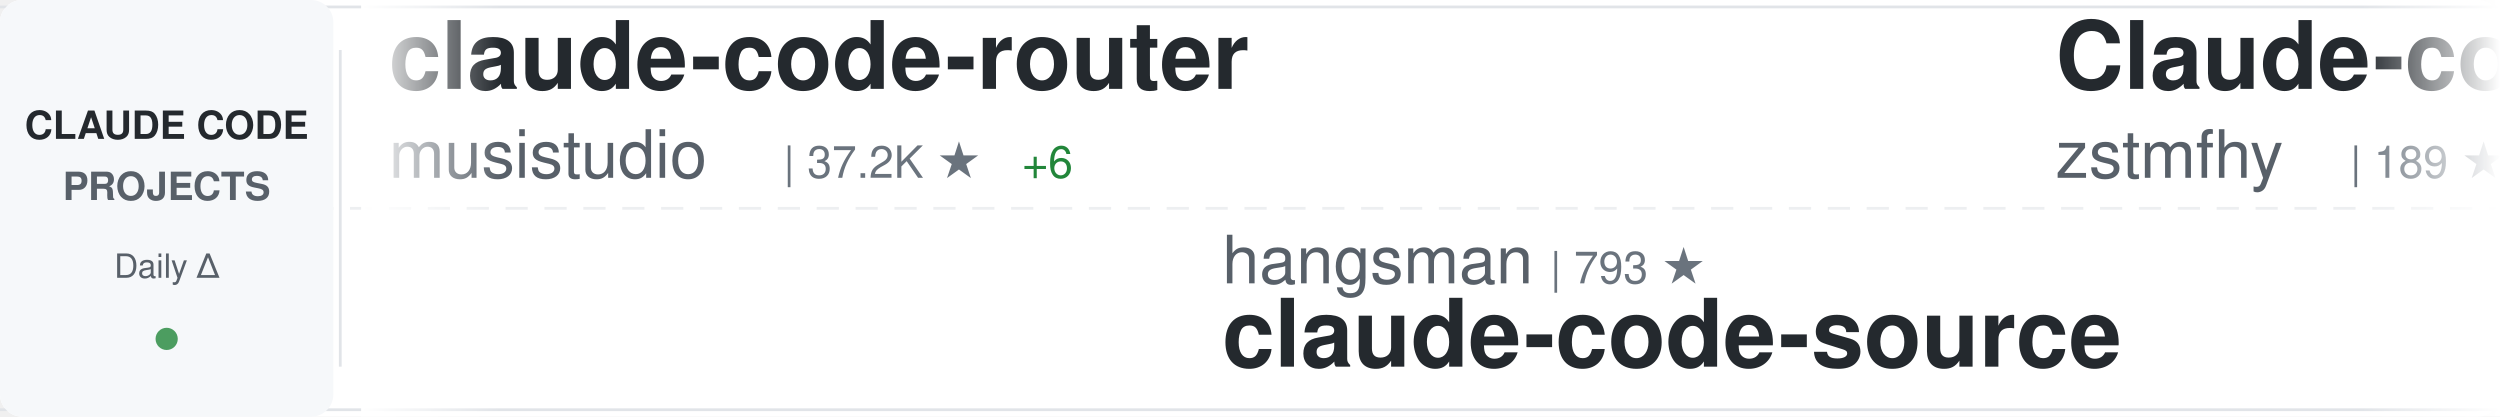
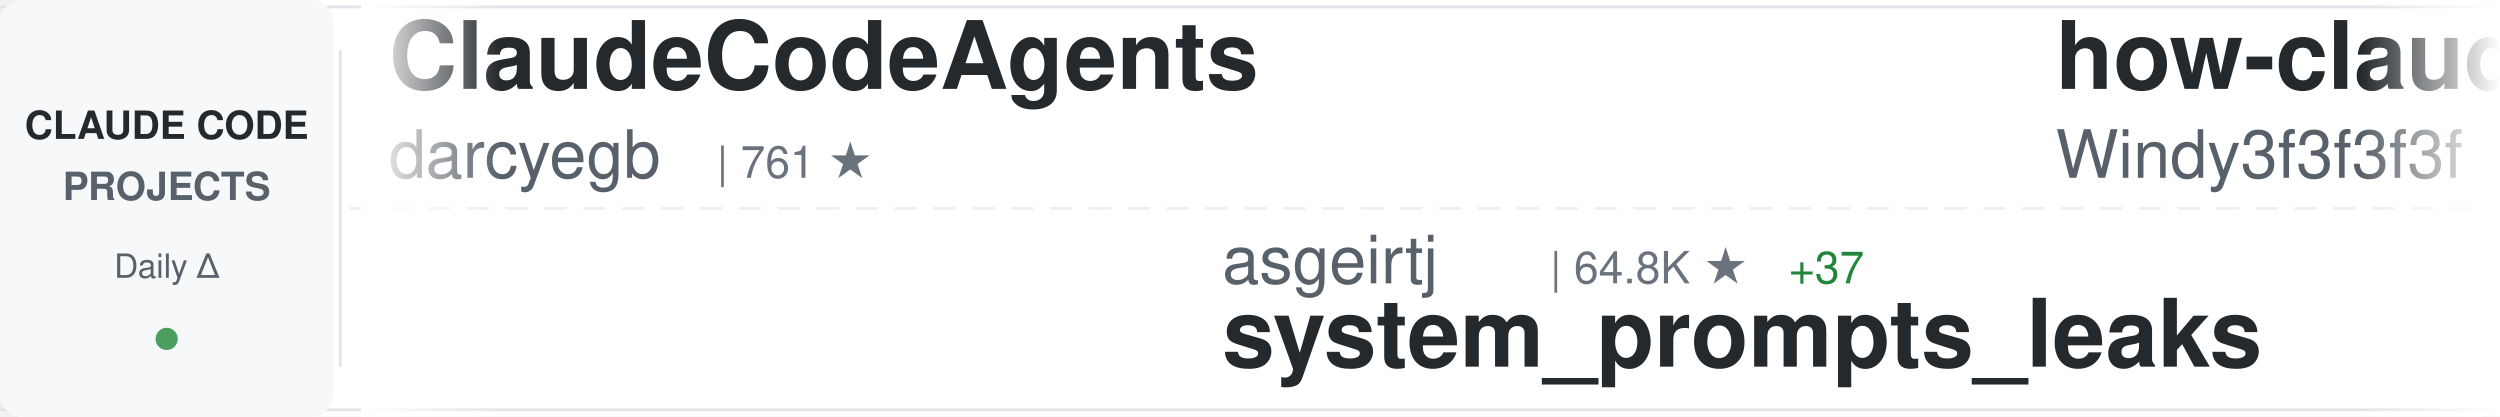
<svg xmlns="http://www.w3.org/2000/svg" width="900" height="150">
  <defs>
    <linearGradient id="awesomeLeftFade" x1="0%" y1="0%" x2="100%" y2="0%">
      <stop offset="0%" style="stop-color:#ffffff;stop-opacity:1" />
      <stop offset="100%" style="stop-color:#ffffff;stop-opacity:0" />
    </linearGradient>
    <linearGradient id="awesomeRightFade" x1="0%" y1="0%" x2="100%" y2="0%">
      <stop offset="0%" style="stop-color:#ffffff;stop-opacity:0" />
      <stop offset="100%" style="stop-color:#ffffff;stop-opacity:1" />
    </linearGradient>
  </defs>
  <rect width="900" height="150" fill="#ffffff" rx="8" />
  <rect x="0" y="2" width="900" height="1" fill="#e1e4e8" />
  <rect x="0" y="147" width="900" height="1" fill="#e1e4e8" />
  <line x1="0" y1="75" x2="900" y2="75" stroke="#e1e4e8" stroke-width="1" stroke-dasharray="8 6" opacity="0.6" />
  <rect x="0" y="0" width="120" height="150" fill="#f6f8fa" rx="8" />
  <text x="60" y="50" font-family="-apple-system, BlinkMacSystemFont, 'Segoe UI', Helvetica, Arial, sans-serif" font-size="14" font-weight="600" fill="#24292e" text-anchor="middle">CLAUDE CODE</text>
  <text x="60" y="72" font-family="-apple-system, BlinkMacSystemFont, 'Segoe UI', Helvetica, Arial, sans-serif" font-size="14" font-weight="600" fill="#586069" text-anchor="middle">PROJECTS</text>
  <text x="60" y="100" font-family="-apple-system, BlinkMacSystemFont, 'Segoe UI', Helvetica, Arial, sans-serif" font-size="12" font-weight="500" fill="#586069" text-anchor="middle">Daily Δ</text>
  <circle cx="60" cy="122" r="4" fill="#22863a" opacity="0.8" />
  <rect x="122" y="18" width="1" height="114" fill="#e1e4e8" />
  <clipPath id="awesomeTickerClip">
    <rect x="130" y="0" width="770" height="150" />
  </clipPath>
  <g clip-path="url(#awesomeTickerClip)">
    <g id="awesomeTickerItems">
      <animateTransform attributeName="transform" attributeType="XML" type="translate" from="0 0" to="-3000 0" dur="54s" repeatCount="indefinite" />
      <g transform="translate(0, 0)">
-         <text x="140" y="32" font-family="-apple-system, BlinkMacSystemFont, 'Segoe UI', Helvetica, Arial, sans-serif" font-size="34" font-weight="600" fill="#24292e">claude-code-router</text>
-         <text x="140" y="64" font-family="-apple-system, BlinkMacSystemFont, 'Segoe UI', Helvetica, Arial, sans-serif" font-size="24" font-weight="400" fill="#586069">musistudio</text>
-         <text x="282" y="64" font-family="-apple-system, BlinkMacSystemFont, 'Segoe UI', Helvetica, Arial, sans-serif" font-size="16" font-weight="500" fill="#6a737d">| 37.2K ★</text>
-         <text x="368" y="64" font-family="-apple-system, BlinkMacSystemFont, 'Segoe UI', Helvetica, Arial, sans-serif" font-size="16" font-weight="500" fill="#22863a"> +6</text>
+         <text x="140" y="32" font-family="-apple-system, BlinkMacSystemFont, 'Segoe UI', Helvetica, Arial, sans-serif" font-size="34" font-weight="600" fill="#24292e">ClaudeCodeAgents</text>
+         <text x="140" y="64" font-family="-apple-system, BlinkMacSystemFont, 'Segoe UI', Helvetica, Arial, sans-serif" font-size="24" font-weight="400" fill="#586069">darcyegb</text>
+         <text x="258" y="64" font-family="-apple-system, BlinkMacSystemFont, 'Segoe UI', Helvetica, Arial, sans-serif" font-size="16" font-weight="500" fill="#6a737d">| 761 ★</text>
      </g>
      <g transform="translate(300, 0)">
-         <text x="140" y="102" font-family="-apple-system, BlinkMacSystemFont, 'Segoe UI', Helvetica, Arial, sans-serif" font-size="24" font-weight="400" fill="#586069">hangsman</text>
-         <text x="258" y="102" font-family="-apple-system, BlinkMacSystemFont, 'Segoe UI', Helvetica, Arial, sans-serif" font-size="16" font-weight="500" fill="#6a737d">| 793 ★</text>
-         <text x="140" y="132" font-family="-apple-system, BlinkMacSystemFont, 'Segoe UI', Helvetica, Arial, sans-serif" font-size="34" font-weight="600" fill="#24292e">claude-code-source</text>
+         <text x="140" y="102" font-family="-apple-system, BlinkMacSystemFont, 'Segoe UI', Helvetica, Arial, sans-serif" font-size="24" font-weight="400" fill="#586069">asgeirtj</text>
+         <text x="258" y="102" font-family="-apple-system, BlinkMacSystemFont, 'Segoe UI', Helvetica, Arial, sans-serif" font-size="16" font-weight="500" fill="#6a737d">| 64.8K ★</text>
+         <text x="344" y="102" font-family="-apple-system, BlinkMacSystemFont, 'Segoe UI', Helvetica, Arial, sans-serif" font-size="16" font-weight="500" fill="#22863a"> +37</text>
+         <text x="140" y="132" font-family="-apple-system, BlinkMacSystemFont, 'Segoe UI', Helvetica, Arial, sans-serif" font-size="34" font-weight="600" fill="#24292e">system_prompts_leaks</text>
      </g>
      <g transform="translate(600, 0)">
-         <text x="140" y="32" font-family="-apple-system, BlinkMacSystemFont, 'Segoe UI', Helvetica, Arial, sans-serif" font-size="34" font-weight="600" fill="#24292e">Claude-code</text>
-         <text x="140" y="64" font-family="-apple-system, BlinkMacSystemFont, 'Segoe UI', Helvetica, Arial, sans-serif" font-size="24" font-weight="400" fill="#586069">zstmfhy</text>
-         <text x="246" y="64" font-family="-apple-system, BlinkMacSystemFont, 'Segoe UI', Helvetica, Arial, sans-serif" font-size="16" font-weight="500" fill="#6a737d">| 189 ★</text>
+         <text x="140" y="32" font-family="-apple-system, BlinkMacSystemFont, 'Segoe UI', Helvetica, Arial, sans-serif" font-size="34" font-weight="600" fill="#24292e">how-claude-code-works</text>
+         <text x="140" y="64" font-family="-apple-system, BlinkMacSystemFont, 'Segoe UI', Helvetica, Arial, sans-serif" font-size="24" font-weight="400" fill="#586069">Windy3f3f3f3f</text>
+         <text x="318" y="64" font-family="-apple-system, BlinkMacSystemFont, 'Segoe UI', Helvetica, Arial, sans-serif" font-size="16" font-weight="500" fill="#6a737d">| 3.6K ★</text>
+         <text x="395" y="64" font-family="-apple-system, BlinkMacSystemFont, 'Segoe UI', Helvetica, Arial, sans-serif" font-size="16" font-weight="500" fill="#22863a"> +1</text>
      </g>
      <g transform="translate(900, 0)">
-         <text x="140" y="102" font-family="-apple-system, BlinkMacSystemFont, 'Segoe UI', Helvetica, Arial, sans-serif" font-size="24" font-weight="400" fill="#586069">affaan-m</text>
-         <text x="258" y="102" font-family="-apple-system, BlinkMacSystemFont, 'Segoe UI', Helvetica, Arial, sans-serif" font-size="16" font-weight="500" fill="#6a737d">| 256.2K ★</text>
-         <text x="353" y="102" font-family="-apple-system, BlinkMacSystemFont, 'Segoe UI', Helvetica, Arial, sans-serif" font-size="16" font-weight="500" fill="#22863a"> +203</text>
-         <text x="140" y="132" font-family="-apple-system, BlinkMacSystemFont, 'Segoe UI', Helvetica, Arial, sans-serif" font-size="34" font-weight="600" fill="#24292e">ECC</text>
+         <text x="140" y="102" font-family="-apple-system, BlinkMacSystemFont, 'Segoe UI', Helvetica, Arial, sans-serif" font-size="24" font-weight="400" fill="#586069">anthropics</text>
+         <text x="282" y="102" font-family="-apple-system, BlinkMacSystemFont, 'Segoe UI', Helvetica, Arial, sans-serif" font-size="16" font-weight="500" fill="#6a737d">| 175.8K ★</text>
+         <text x="377" y="102" font-family="-apple-system, BlinkMacSystemFont, 'Segoe UI', Helvetica, Arial, sans-serif" font-size="16" font-weight="500" fill="#22863a"> +40</text>
+         <text x="140" y="132" font-family="-apple-system, BlinkMacSystemFont, 'Segoe UI', Helvetica, Arial, sans-serif" font-size="34" font-weight="600" fill="#24292e">skills</text>
      </g>
      <g transform="translate(1200, 0)">
-         <text x="140" y="32" font-family="-apple-system, BlinkMacSystemFont, 'Segoe UI', Helvetica, Arial, sans-serif" font-size="34" font-weight="600" fill="#24292e">Claude-Code</text>
-         <text x="140" y="64" font-family="-apple-system, BlinkMacSystemFont, 'Segoe UI', Helvetica, Arial, sans-serif" font-size="24" font-weight="400" fill="#586069">OrcaWhisper</text>
-         <text x="294" y="64" font-family="-apple-system, BlinkMacSystemFont, 'Segoe UI', Helvetica, Arial, sans-serif" font-size="16" font-weight="500" fill="#6a737d">| 94 ★</text>
+         <text x="140" y="32" font-family="-apple-system, BlinkMacSystemFont, 'Segoe UI', Helvetica, Arial, sans-serif" font-size="34" font-weight="600" fill="#24292e">Claude-Code-Usage-Monito...</text>
+         <text x="140" y="64" font-family="-apple-system, BlinkMacSystemFont, 'Segoe UI', Helvetica, Arial, sans-serif" font-size="24" font-weight="400" fill="#586069">Maciek-roboblog</text>
+         <text x="342" y="64" font-family="-apple-system, BlinkMacSystemFont, 'Segoe UI', Helvetica, Arial, sans-serif" font-size="16" font-weight="500" fill="#6a737d">| 8.7K ★</text>
+         <text x="419" y="64" font-family="-apple-system, BlinkMacSystemFont, 'Segoe UI', Helvetica, Arial, sans-serif" font-size="16" font-weight="500" fill="#22863a"> +2</text>
      </g>
      <g transform="translate(1500, 0)">
-         <text x="140" y="102" font-family="-apple-system, BlinkMacSystemFont, 'Segoe UI', Helvetica, Arial, sans-serif" font-size="24" font-weight="400" fill="#586069">Cranot</text>
-         <text x="234" y="102" font-family="-apple-system, BlinkMacSystemFont, 'Segoe UI', Helvetica, Arial, sans-serif" font-size="16" font-weight="500" fill="#6a737d">| 2.9K ★</text>
-         <text x="140" y="132" font-family="-apple-system, BlinkMacSystemFont, 'Segoe UI', Helvetica, Arial, sans-serif" font-size="34" font-weight="600" fill="#24292e">claude-code-guide</text>
+         <text x="140" y="102" font-family="-apple-system, BlinkMacSystemFont, 'Segoe UI', Helvetica, Arial, sans-serif" font-size="24" font-weight="400" fill="#586069">repowise-dev</text>
+         <text x="306" y="102" font-family="-apple-system, BlinkMacSystemFont, 'Segoe UI', Helvetica, Arial, sans-serif" font-size="16" font-weight="500" fill="#6a737d">| 1.2K ★</text>
+         <text x="140" y="132" font-family="-apple-system, BlinkMacSystemFont, 'Segoe UI', Helvetica, Arial, sans-serif" font-size="34" font-weight="600" fill="#24292e">claude-code-prompts</text>
      </g>
      <g transform="translate(1800, 0)">
-         <text x="140" y="32" font-family="-apple-system, BlinkMacSystemFont, 'Segoe UI', Helvetica, Arial, sans-serif" font-size="34" font-weight="600" fill="#24292e">pi-vs-claude-code</text>
-         <text x="140" y="64" font-family="-apple-system, BlinkMacSystemFont, 'Segoe UI', Helvetica, Arial, sans-serif" font-size="24" font-weight="400" fill="#586069">disler</text>
-         <text x="234" y="64" font-family="-apple-system, BlinkMacSystemFont, 'Segoe UI', Helvetica, Arial, sans-serif" font-size="16" font-weight="500" fill="#6a737d">| 1.7K ★</text>
+         <text x="140" y="32" font-family="-apple-system, BlinkMacSystemFont, 'Segoe UI', Helvetica, Arial, sans-serif" font-size="34" font-weight="600" fill="#24292e">claude-code-workflows</text>
+         <text x="140" y="64" font-family="-apple-system, BlinkMacSystemFont, 'Segoe UI', Helvetica, Arial, sans-serif" font-size="24" font-weight="400" fill="#586069">OneRedOak</text>
+         <text x="270" y="64" font-family="-apple-system, BlinkMacSystemFont, 'Segoe UI', Helvetica, Arial, sans-serif" font-size="16" font-weight="500" fill="#6a737d">| 3.9K ★</text>
      </g>
      <g transform="translate(2100, 0)">
-         <text x="140" y="102" font-family="-apple-system, BlinkMacSystemFont, 'Segoe UI', Helvetica, Arial, sans-serif" font-size="24" font-weight="400" fill="#586069">kodu-ai</text>
-         <text x="246" y="102" font-family="-apple-system, BlinkMacSystemFont, 'Segoe UI', Helvetica, Arial, sans-serif" font-size="16" font-weight="500" fill="#6a737d">| 5.2K ★</text>
-         <text x="140" y="132" font-family="-apple-system, BlinkMacSystemFont, 'Segoe UI', Helvetica, Arial, sans-serif" font-size="34" font-weight="600" fill="#24292e">claude-coder</text>
+         <text x="140" y="102" font-family="-apple-system, BlinkMacSystemFont, 'Segoe UI', Helvetica, Arial, sans-serif" font-size="24" font-weight="400" fill="#586069">ChrisWiles</text>
+         <text x="282" y="102" font-family="-apple-system, BlinkMacSystemFont, 'Segoe UI', Helvetica, Arial, sans-serif" font-size="16" font-weight="500" fill="#6a737d">| 6.1K ★</text>
+         <text x="140" y="132" font-family="-apple-system, BlinkMacSystemFont, 'Segoe UI', Helvetica, Arial, sans-serif" font-size="34" font-weight="600" fill="#24292e">claude-code-showcase</text>
      </g>
      <g transform="translate(2400, 0)">
-         <text x="140" y="32" font-family="-apple-system, BlinkMacSystemFont, 'Segoe UI', Helvetica, Arial, sans-serif" font-size="34" font-weight="600" fill="#24292e">claude-code-source-code</text>
-         <text x="140" y="64" font-family="-apple-system, BlinkMacSystemFont, 'Segoe UI', Helvetica, Arial, sans-serif" font-size="24" font-weight="400" fill="#586069">777genius</text>
-         <text x="270" y="64" font-family="-apple-system, BlinkMacSystemFont, 'Segoe UI', Helvetica, Arial, sans-serif" font-size="16" font-weight="500" fill="#6a737d">| 930 ★</text>
+         <text x="140" y="32" font-family="-apple-system, BlinkMacSystemFont, 'Segoe UI', Helvetica, Arial, sans-serif" font-size="34" font-weight="600" fill="#24292e">claude-code-spec-workflo...</text>
+         <text x="140" y="64" font-family="-apple-system, BlinkMacSystemFont, 'Segoe UI', Helvetica, Arial, sans-serif" font-size="24" font-weight="400" fill="#586069">Pimzino</text>
+         <text x="246" y="64" font-family="-apple-system, BlinkMacSystemFont, 'Segoe UI', Helvetica, Arial, sans-serif" font-size="16" font-weight="500" fill="#6a737d">| 3.9K ★</text>
+         <text x="323" y="64" font-family="-apple-system, BlinkMacSystemFont, 'Segoe UI', Helvetica, Arial, sans-serif" font-size="16" font-weight="500" fill="#cb2431"> -1</text>
      </g>
      <g transform="translate(2700, 0)">
-         <text x="140" y="102" font-family="-apple-system, BlinkMacSystemFont, 'Segoe UI', Helvetica, Arial, sans-serif" font-size="24" font-weight="400" fill="#586069">VoltAgent</text>
-         <text x="270" y="102" font-family="-apple-system, BlinkMacSystemFont, 'Segoe UI', Helvetica, Arial, sans-serif" font-size="16" font-weight="500" fill="#6a737d">| 25.0K ★</text>
-         <text x="356" y="102" font-family="-apple-system, BlinkMacSystemFont, 'Segoe UI', Helvetica, Arial, sans-serif" font-size="16" font-weight="500" fill="#22863a"> +6</text>
-         <text x="140" y="132" font-family="-apple-system, BlinkMacSystemFont, 'Segoe UI', Helvetica, Arial, sans-serif" font-size="34" font-weight="600" fill="#24292e">awesome-claude-code-suba...</text>
+         <text x="140" y="102" font-family="-apple-system, BlinkMacSystemFont, 'Segoe UI', Helvetica, Arial, sans-serif" font-size="24" font-weight="400" fill="#586069">rohitg00</text>
+         <text x="258" y="102" font-family="-apple-system, BlinkMacSystemFont, 'Segoe UI', Helvetica, Arial, sans-serif" font-size="16" font-weight="500" fill="#6a737d">| 2.6K ★</text>
+         <text x="140" y="132" font-family="-apple-system, BlinkMacSystemFont, 'Segoe UI', Helvetica, Arial, sans-serif" font-size="34" font-weight="600" fill="#24292e">awesome-claude-code-tool...</text>
      </g>
      <g transform="translate(3000, 0)">
-         <text x="140" y="32" font-family="-apple-system, BlinkMacSystemFont, 'Segoe UI', Helvetica, Arial, sans-serif" font-size="34" font-weight="600" fill="#24292e">claude-code-router</text>
-         <text x="140" y="64" font-family="-apple-system, BlinkMacSystemFont, 'Segoe UI', Helvetica, Arial, sans-serif" font-size="24" font-weight="400" fill="#586069">musistudio</text>
-         <text x="282" y="64" font-family="-apple-system, BlinkMacSystemFont, 'Segoe UI', Helvetica, Arial, sans-serif" font-size="16" font-weight="500" fill="#6a737d">| 37.2K ★</text>
-         <text x="368" y="64" font-family="-apple-system, BlinkMacSystemFont, 'Segoe UI', Helvetica, Arial, sans-serif" font-size="16" font-weight="500" fill="#22863a"> +6</text>
+         <text x="140" y="32" font-family="-apple-system, BlinkMacSystemFont, 'Segoe UI', Helvetica, Arial, sans-serif" font-size="34" font-weight="600" fill="#24292e">ClaudeCodeAgents</text>
+         <text x="140" y="64" font-family="-apple-system, BlinkMacSystemFont, 'Segoe UI', Helvetica, Arial, sans-serif" font-size="24" font-weight="400" fill="#586069">darcyegb</text>
+         <text x="258" y="64" font-family="-apple-system, BlinkMacSystemFont, 'Segoe UI', Helvetica, Arial, sans-serif" font-size="16" font-weight="500" fill="#6a737d">| 761 ★</text>
      </g>
      <g transform="translate(3300, 0)">
-         <text x="140" y="102" font-family="-apple-system, BlinkMacSystemFont, 'Segoe UI', Helvetica, Arial, sans-serif" font-size="24" font-weight="400" fill="#586069">hangsman</text>
-         <text x="258" y="102" font-family="-apple-system, BlinkMacSystemFont, 'Segoe UI', Helvetica, Arial, sans-serif" font-size="16" font-weight="500" fill="#6a737d">| 793 ★</text>
-         <text x="140" y="132" font-family="-apple-system, BlinkMacSystemFont, 'Segoe UI', Helvetica, Arial, sans-serif" font-size="34" font-weight="600" fill="#24292e">claude-code-source</text>
+         <text x="140" y="102" font-family="-apple-system, BlinkMacSystemFont, 'Segoe UI', Helvetica, Arial, sans-serif" font-size="24" font-weight="400" fill="#586069">asgeirtj</text>
+         <text x="258" y="102" font-family="-apple-system, BlinkMacSystemFont, 'Segoe UI', Helvetica, Arial, sans-serif" font-size="16" font-weight="500" fill="#6a737d">| 64.8K ★</text>
+         <text x="344" y="102" font-family="-apple-system, BlinkMacSystemFont, 'Segoe UI', Helvetica, Arial, sans-serif" font-size="16" font-weight="500" fill="#22863a"> +37</text>
+         <text x="140" y="132" font-family="-apple-system, BlinkMacSystemFont, 'Segoe UI', Helvetica, Arial, sans-serif" font-size="34" font-weight="600" fill="#24292e">system_prompts_leaks</text>
      </g>
      <g transform="translate(3600, 0)">
-         <text x="140" y="32" font-family="-apple-system, BlinkMacSystemFont, 'Segoe UI', Helvetica, Arial, sans-serif" font-size="34" font-weight="600" fill="#24292e">Claude-code</text>
-         <text x="140" y="64" font-family="-apple-system, BlinkMacSystemFont, 'Segoe UI', Helvetica, Arial, sans-serif" font-size="24" font-weight="400" fill="#586069">zstmfhy</text>
-         <text x="246" y="64" font-family="-apple-system, BlinkMacSystemFont, 'Segoe UI', Helvetica, Arial, sans-serif" font-size="16" font-weight="500" fill="#6a737d">| 189 ★</text>
+         <text x="140" y="32" font-family="-apple-system, BlinkMacSystemFont, 'Segoe UI', Helvetica, Arial, sans-serif" font-size="34" font-weight="600" fill="#24292e">how-claude-code-works</text>
+         <text x="140" y="64" font-family="-apple-system, BlinkMacSystemFont, 'Segoe UI', Helvetica, Arial, sans-serif" font-size="24" font-weight="400" fill="#586069">Windy3f3f3f3f</text>
+         <text x="318" y="64" font-family="-apple-system, BlinkMacSystemFont, 'Segoe UI', Helvetica, Arial, sans-serif" font-size="16" font-weight="500" fill="#6a737d">| 3.6K ★</text>
+         <text x="395" y="64" font-family="-apple-system, BlinkMacSystemFont, 'Segoe UI', Helvetica, Arial, sans-serif" font-size="16" font-weight="500" fill="#22863a"> +1</text>
      </g>
      <g transform="translate(3900, 0)">
-         <text x="140" y="102" font-family="-apple-system, BlinkMacSystemFont, 'Segoe UI', Helvetica, Arial, sans-serif" font-size="24" font-weight="400" fill="#586069">affaan-m</text>
-         <text x="258" y="102" font-family="-apple-system, BlinkMacSystemFont, 'Segoe UI', Helvetica, Arial, sans-serif" font-size="16" font-weight="500" fill="#6a737d">| 256.2K ★</text>
-         <text x="353" y="102" font-family="-apple-system, BlinkMacSystemFont, 'Segoe UI', Helvetica, Arial, sans-serif" font-size="16" font-weight="500" fill="#22863a"> +203</text>
-         <text x="140" y="132" font-family="-apple-system, BlinkMacSystemFont, 'Segoe UI', Helvetica, Arial, sans-serif" font-size="34" font-weight="600" fill="#24292e">ECC</text>
+         <text x="140" y="102" font-family="-apple-system, BlinkMacSystemFont, 'Segoe UI', Helvetica, Arial, sans-serif" font-size="24" font-weight="400" fill="#586069">anthropics</text>
+         <text x="282" y="102" font-family="-apple-system, BlinkMacSystemFont, 'Segoe UI', Helvetica, Arial, sans-serif" font-size="16" font-weight="500" fill="#6a737d">| 175.8K ★</text>
+         <text x="377" y="102" font-family="-apple-system, BlinkMacSystemFont, 'Segoe UI', Helvetica, Arial, sans-serif" font-size="16" font-weight="500" fill="#22863a"> +40</text>
+         <text x="140" y="132" font-family="-apple-system, BlinkMacSystemFont, 'Segoe UI', Helvetica, Arial, sans-serif" font-size="34" font-weight="600" fill="#24292e">skills</text>
      </g>
    </g>
  </g>
  <rect x="130" y="0" width="50" height="150" fill="url(#awesomeLeftFade)" />
  <rect x="850" y="0" width="50" height="150" fill="url(#awesomeRightFade)" />
</svg>
